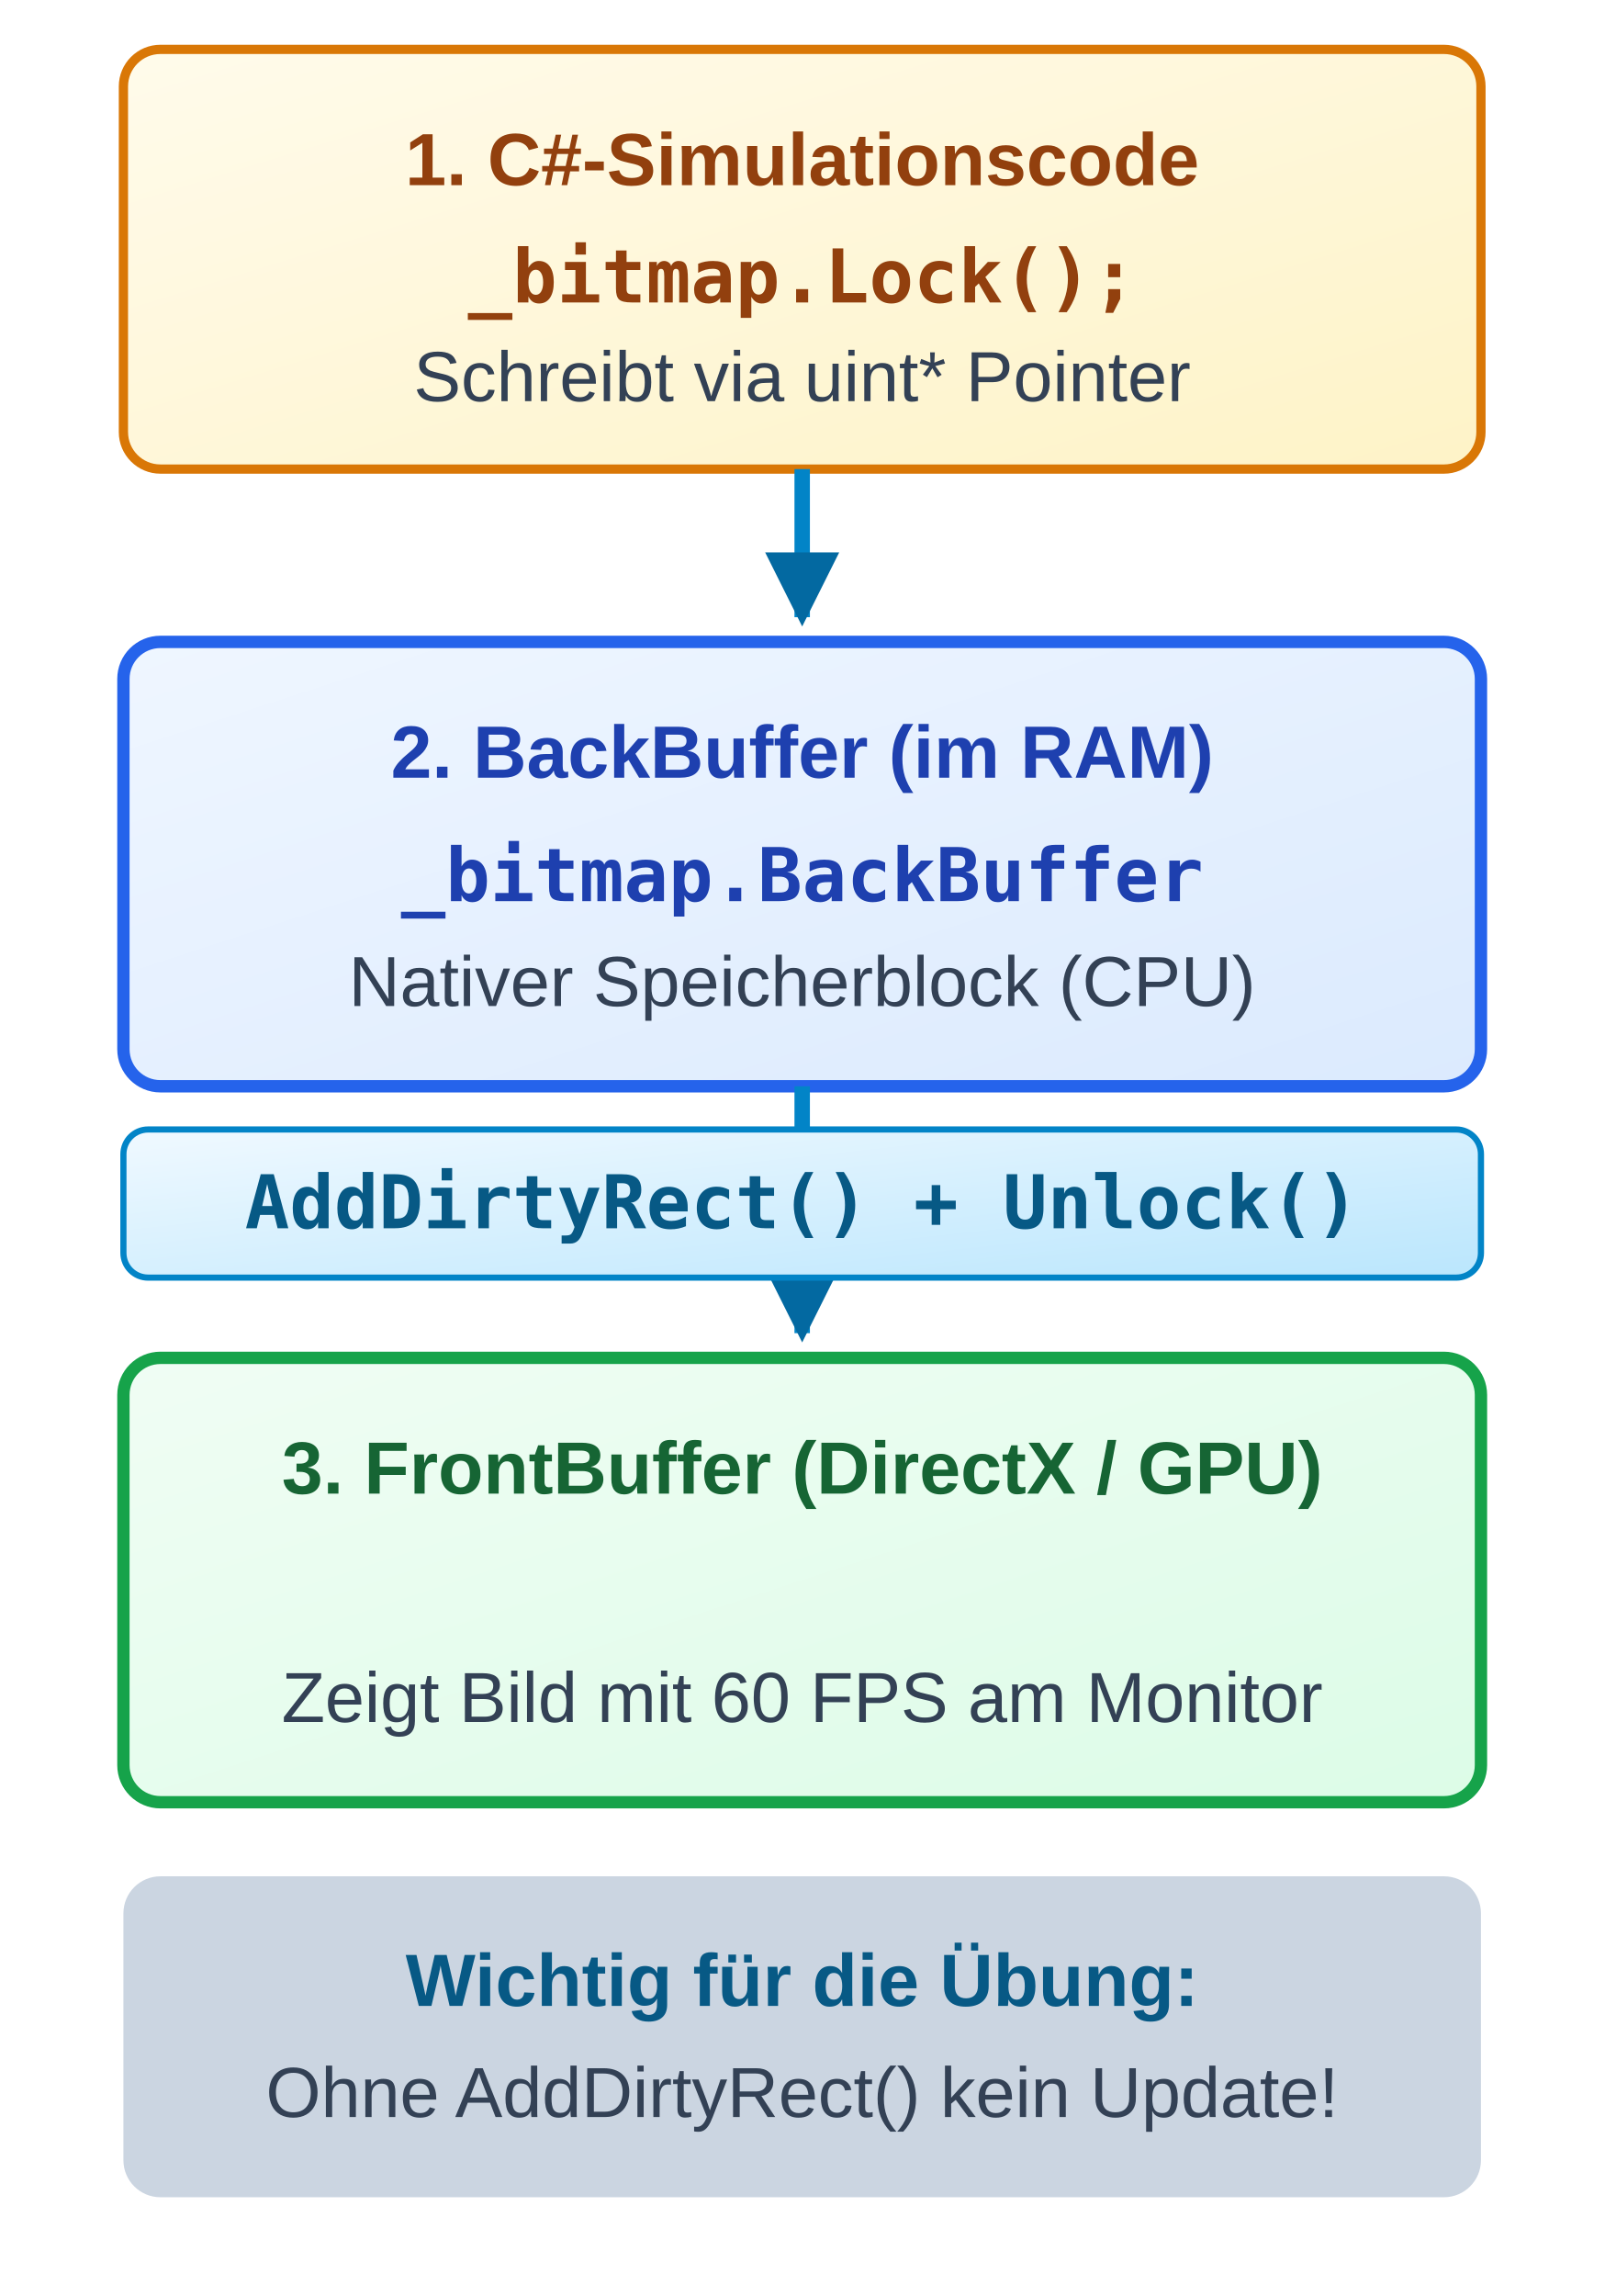
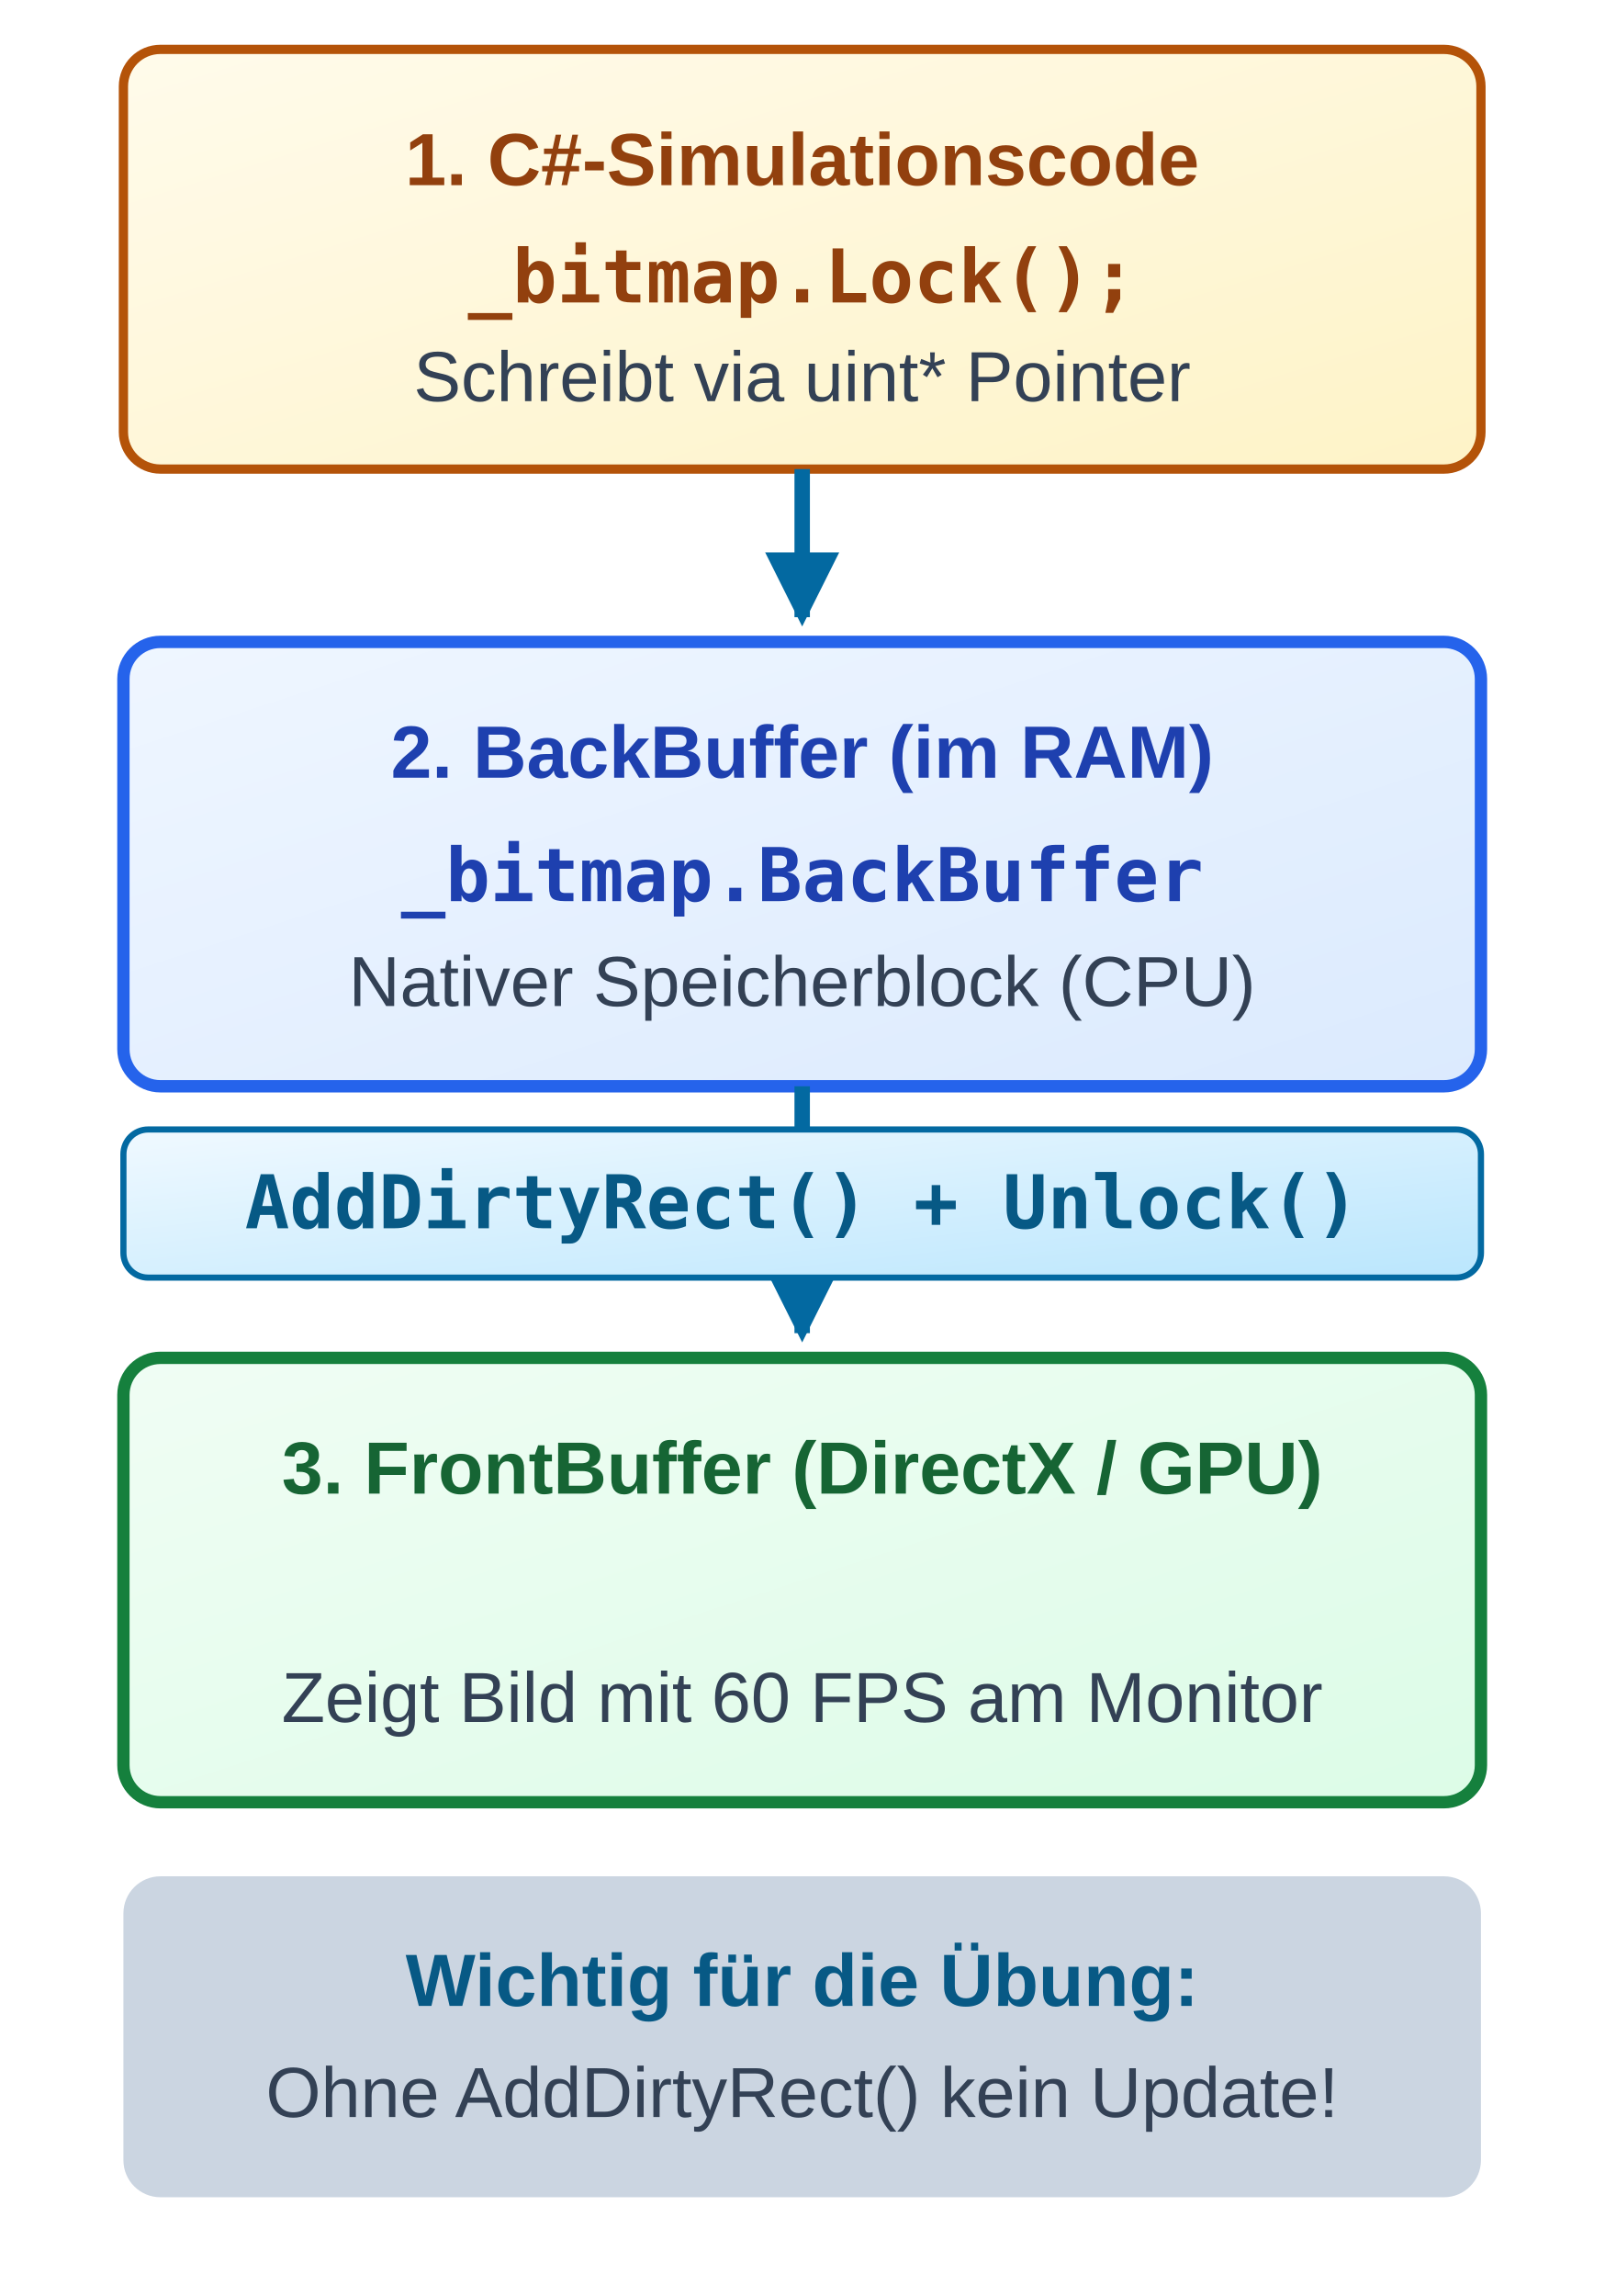
<svg xmlns="http://www.w3.org/2000/svg" viewBox="0 48 260 372" width="260" height="372">
  <defs>
    <linearGradient id="grad-sem-primary" x1="0%" y1="0%" x2="100%" y2="100%">
      <stop offset="0%" stop-color="#eff6ff" />
      <stop offset="100%" stop-color="#dbeafe" />
    </linearGradient>
    <linearGradient id="grad-sem-info" x1="0%" y1="0%" x2="100%" y2="100%">
      <stop offset="0%" stop-color="#f0f9ff" />
      <stop offset="100%" stop-color="#bae6fd" />
    </linearGradient>
    <linearGradient id="grad-sem-success" x1="0%" y1="0%" x2="100%" y2="100%">
      <stop offset="0%" stop-color="#f0fdf4" />
      <stop offset="100%" stop-color="#dcfce7" />
    </linearGradient>
    <linearGradient id="grad-sem-warning" x1="0%" y1="0%" x2="100%" y2="100%">
      <stop offset="0%" stop-color="#fffbeb" />
      <stop offset="100%" stop-color="#fef3c7" />
    </linearGradient>
    <linearGradient id="grad-sem-card" x1="0%" y1="0%" x2="100%" y2="100%">
      <stop offset="0%" stop-color="#ffffff" />
      <stop offset="100%" stop-color="#f1f5f9" />
    </linearGradient>
    <linearGradient id="grad-sem-muted" x1="0%" y1="0%" x2="100%" y2="100%">
      <stop offset="0%" stop-color="#f8fafc" />
      <stop offset="100%" stop-color="#e2e8f0" />
    </linearGradient>
    <style>
      
/* @svg-palette:start */
      .sem-primary { fill: url(#grad-sem-primary); stroke: #2563eb; }
      .sem-primary-bg { fill: url(#grad-sem-primary); stroke: none; }
      .sem-primary-stroke { stroke: #2563eb; }
      .sem-primary-fill { fill: #2563eb; }
      .sem-primary-text { fill: #1e40af; }
-       .sem-info { fill: url(#grad-sem-info); stroke: #0284c7; }
+       .sem-info { fill: url(#grad-sem-info); stroke: #0369a1; }
      .sem-info-bg { fill: url(#grad-sem-info); stroke: none; }
-       .sem-info-stroke { stroke: #0284c7; }
+       .sem-info-stroke { stroke: #0369a1; }
      .sem-info-fill { fill: #0369a1; }
      .sem-info-text { fill: #075985; }
-       .sem-success { fill: url(#grad-sem-success); stroke: #16a34a; }
+       .sem-success { fill: url(#grad-sem-success); stroke: #15803d; }
      .sem-success-bg { fill: url(#grad-sem-success); stroke: none; }
-       .sem-success-stroke { stroke: #16a34a; }
+       .sem-success-stroke { stroke: #15803d; }
      .sem-success-fill { fill: #15803d; }
      .sem-success-text { fill: #166534; }
-       .sem-warning { fill: url(#grad-sem-warning); stroke: #d97706; }
+       .sem-warning { fill: url(#grad-sem-warning); stroke: #b45309; }
      .sem-warning-bg { fill: url(#grad-sem-warning); stroke: none; }
-       .sem-warning-stroke { stroke: #d97706; }
+       .sem-warning-stroke { stroke: #b45309; }
      .sem-warning-fill { fill: #b45309; }
      .sem-warning-text { fill: #92400e; }
      .sem-card { fill: url(#grad-sem-card); stroke: #cbd5e1; }
      .sem-card-bg { fill: url(#grad-sem-card); stroke: none; }
      .sem-card-stroke { stroke: #cbd5e1; }
      .sem-card-fill { fill: #cbd5e1; }
      .sem-card-text { fill: #1e293b; }
      .sem-muted { fill: url(#grad-sem-muted); stroke: #94a3b8; }
      .sem-muted-bg { fill: url(#grad-sem-muted); stroke: none; }
      .sem-muted-stroke { stroke: #94a3b8; }
      .sem-muted-fill { fill: #475569; }
      .sem-muted-text { fill: #334155; }
      /* @svg-palette:end */
.hdr { font-family: 'Segoe UI', Arial, sans-serif; font-size: 14px; font-weight: bold;  text-anchor: middle; }
      .sub { font-family: 'Segoe UI', Arial, sans-serif; font-size: 11.5px;  text-anchor: middle; }
      .lbl { font-family: 'Segoe UI', Arial, sans-serif; font-size: 12px; font-weight: bold; text-anchor: middle; }
      .code { font-family: 'Consolas', monospace; font-size: 12px; font-weight: bold; text-anchor: middle; }
    </style>
    <marker id="ad" viewBox="0 0 10 10" refX="7" refY="5" markerWidth="6" markerHeight="6" orient="auto">
      <path class="sem-info-fill" d="M 0 1 L 8 5 L 0 9 z" />
    </marker>
  </defs>
  <g transform="translate(20, 56)">
    <rect class="sem-warning" width="220" height="68" rx="6" stroke-width="1.5" />
    <text x="110" y="22" class="lbl sem-warning-text">1. C#-Simulationscode</text>
    <text x="110" y="41" class="code sem-warning-text">_bitmap.Lock();</text>
    <text x="110" y="57" class="sub sem-muted-text sem-warning-text">Schreibt via uint* Pointer</text>
  </g>
  <line class="sem-info-stroke" x1="130" y1="124" x2="130" y2="148" stroke-width="2.5" marker-end="url(#ad)" />
  <g transform="translate(20, 152)">
    <rect class="sem-primary" width="220" height="72" rx="6" stroke-width="2" />
    <text x="110" y="22" class="lbl sem-primary-text">2. BackBuffer (im RAM)</text>
    <text x="110" y="42" class="code sem-primary-text">_bitmap.BackBuffer</text>
    <text x="110" y="59" class="sub sem-muted-text sem-primary-text">Nativer Speicherblock (CPU)</text>
  </g>
  <line class="sem-info-stroke" x1="130" y1="224" x2="130" y2="264" stroke-width="2.5" marker-end="url(#ad)" />
  <rect class="sem-info" x="20" y="231" width="220" height="24" rx="4" />
  <text x="130" y="247" class="code sem-info-text" style="font-size: 12px;">AddDirtyRect() + Unlock()</text>
  <g transform="translate(20, 268)">
    <rect class="sem-success" width="220" height="72" rx="6" stroke-width="2" />
    <text x="110" y="22" class="lbl sem-success-text">3. FrontBuffer (DirectX / GPU)</text>
    <text x="110" y="59" class="sub sem-muted-text sem-success-text">Zeigt Bild mit 60 FPS am Monitor</text>
  </g>
  <rect class="sem-card-fill" x="20" y="352" width="220" height="52" rx="6" />
  <text x="130" y="373" class="lbl sem-info-text" style="font-size: 12px;">Wichtig für die Übung:</text>
  <text x="130" y="391" class="sub sem-muted-text sem-card-text">Ohne AddDirtyRect() kein Update!</text>
</svg>
